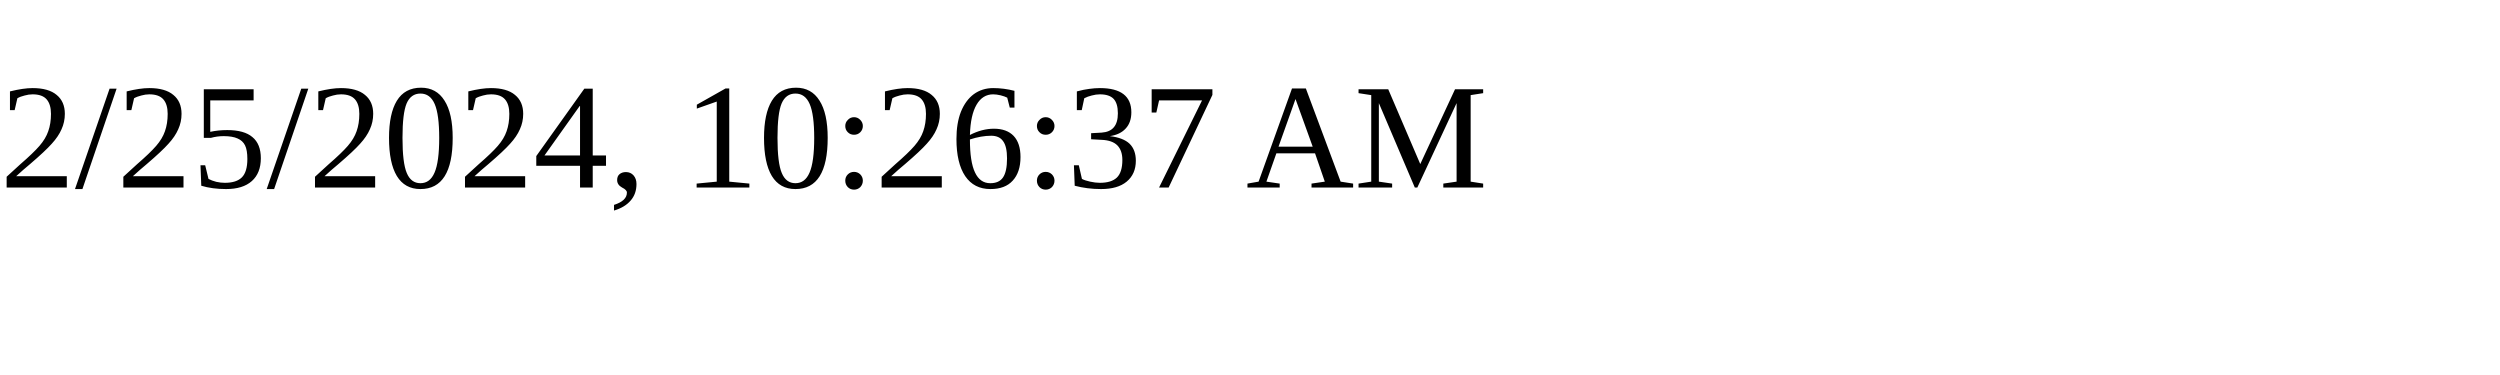
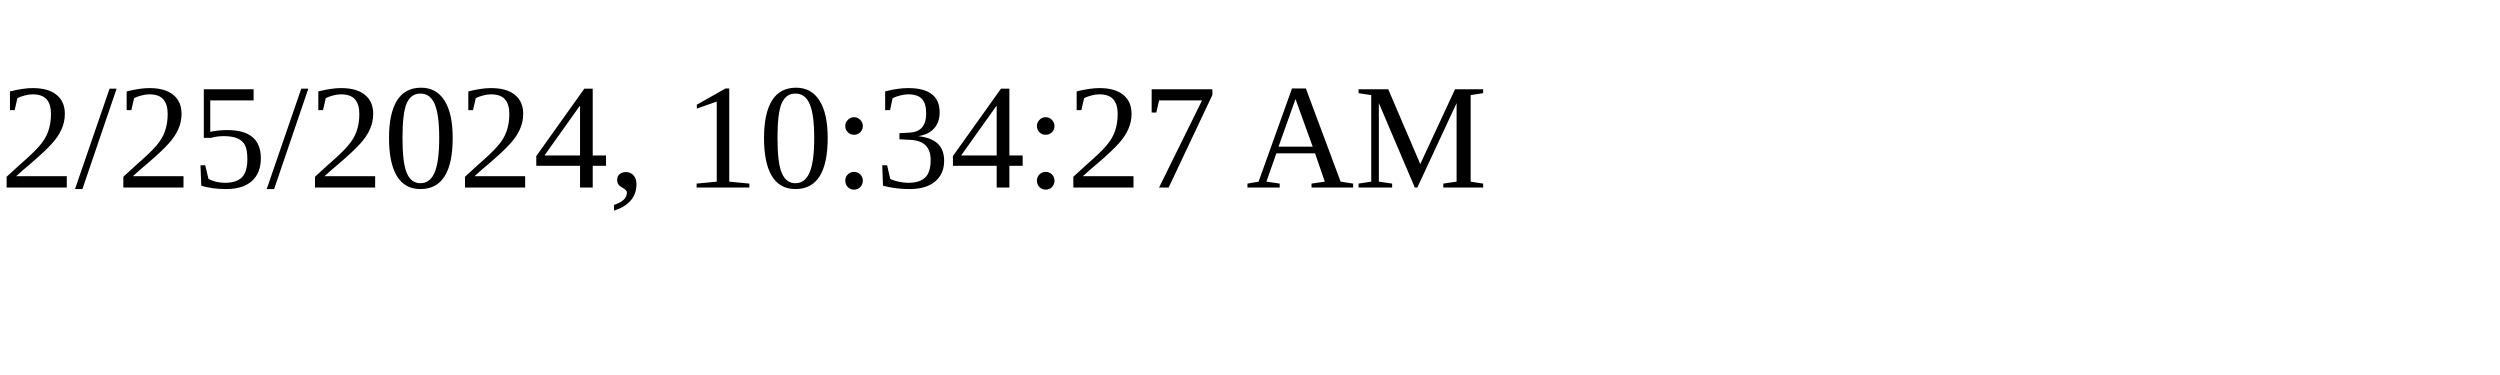
<svg xmlns="http://www.w3.org/2000/svg" height="30" width="200">
-   <text x="0" y="15">2/25/2024, 10:26:37 AM</text>
+   <text x="0" y="15">2/25/2024, 10:34:27 AM</text>
</svg>
